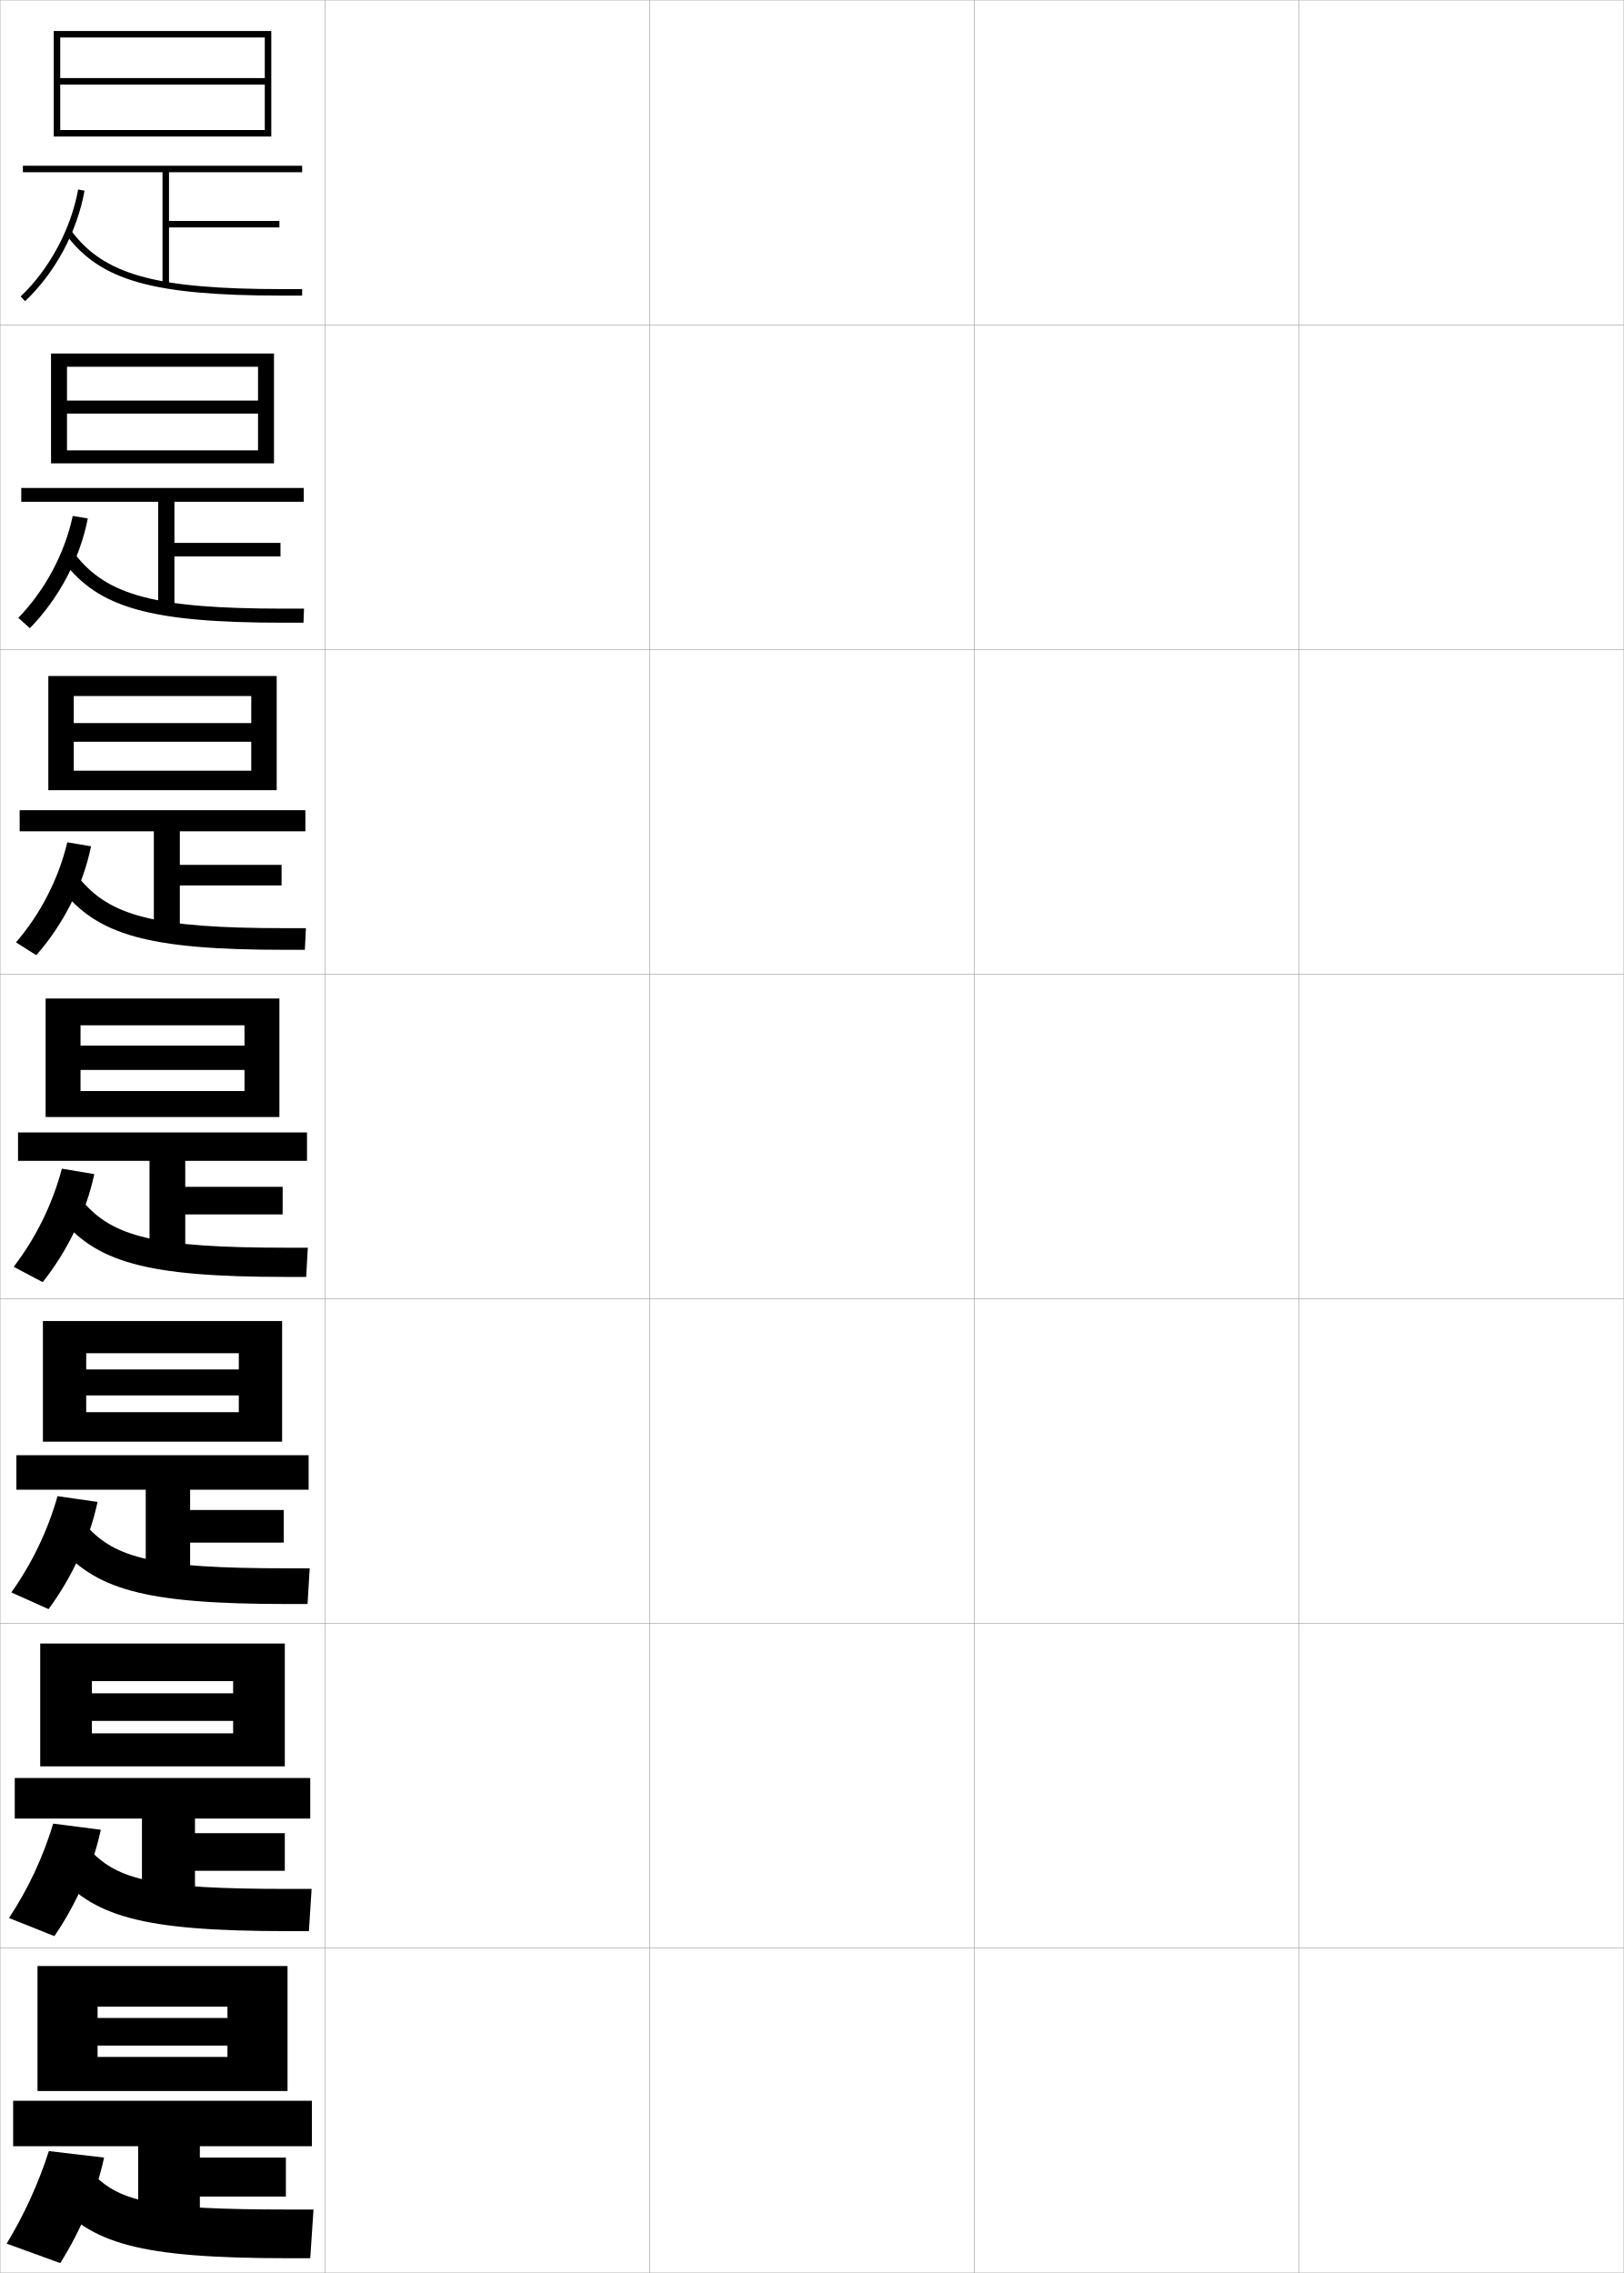
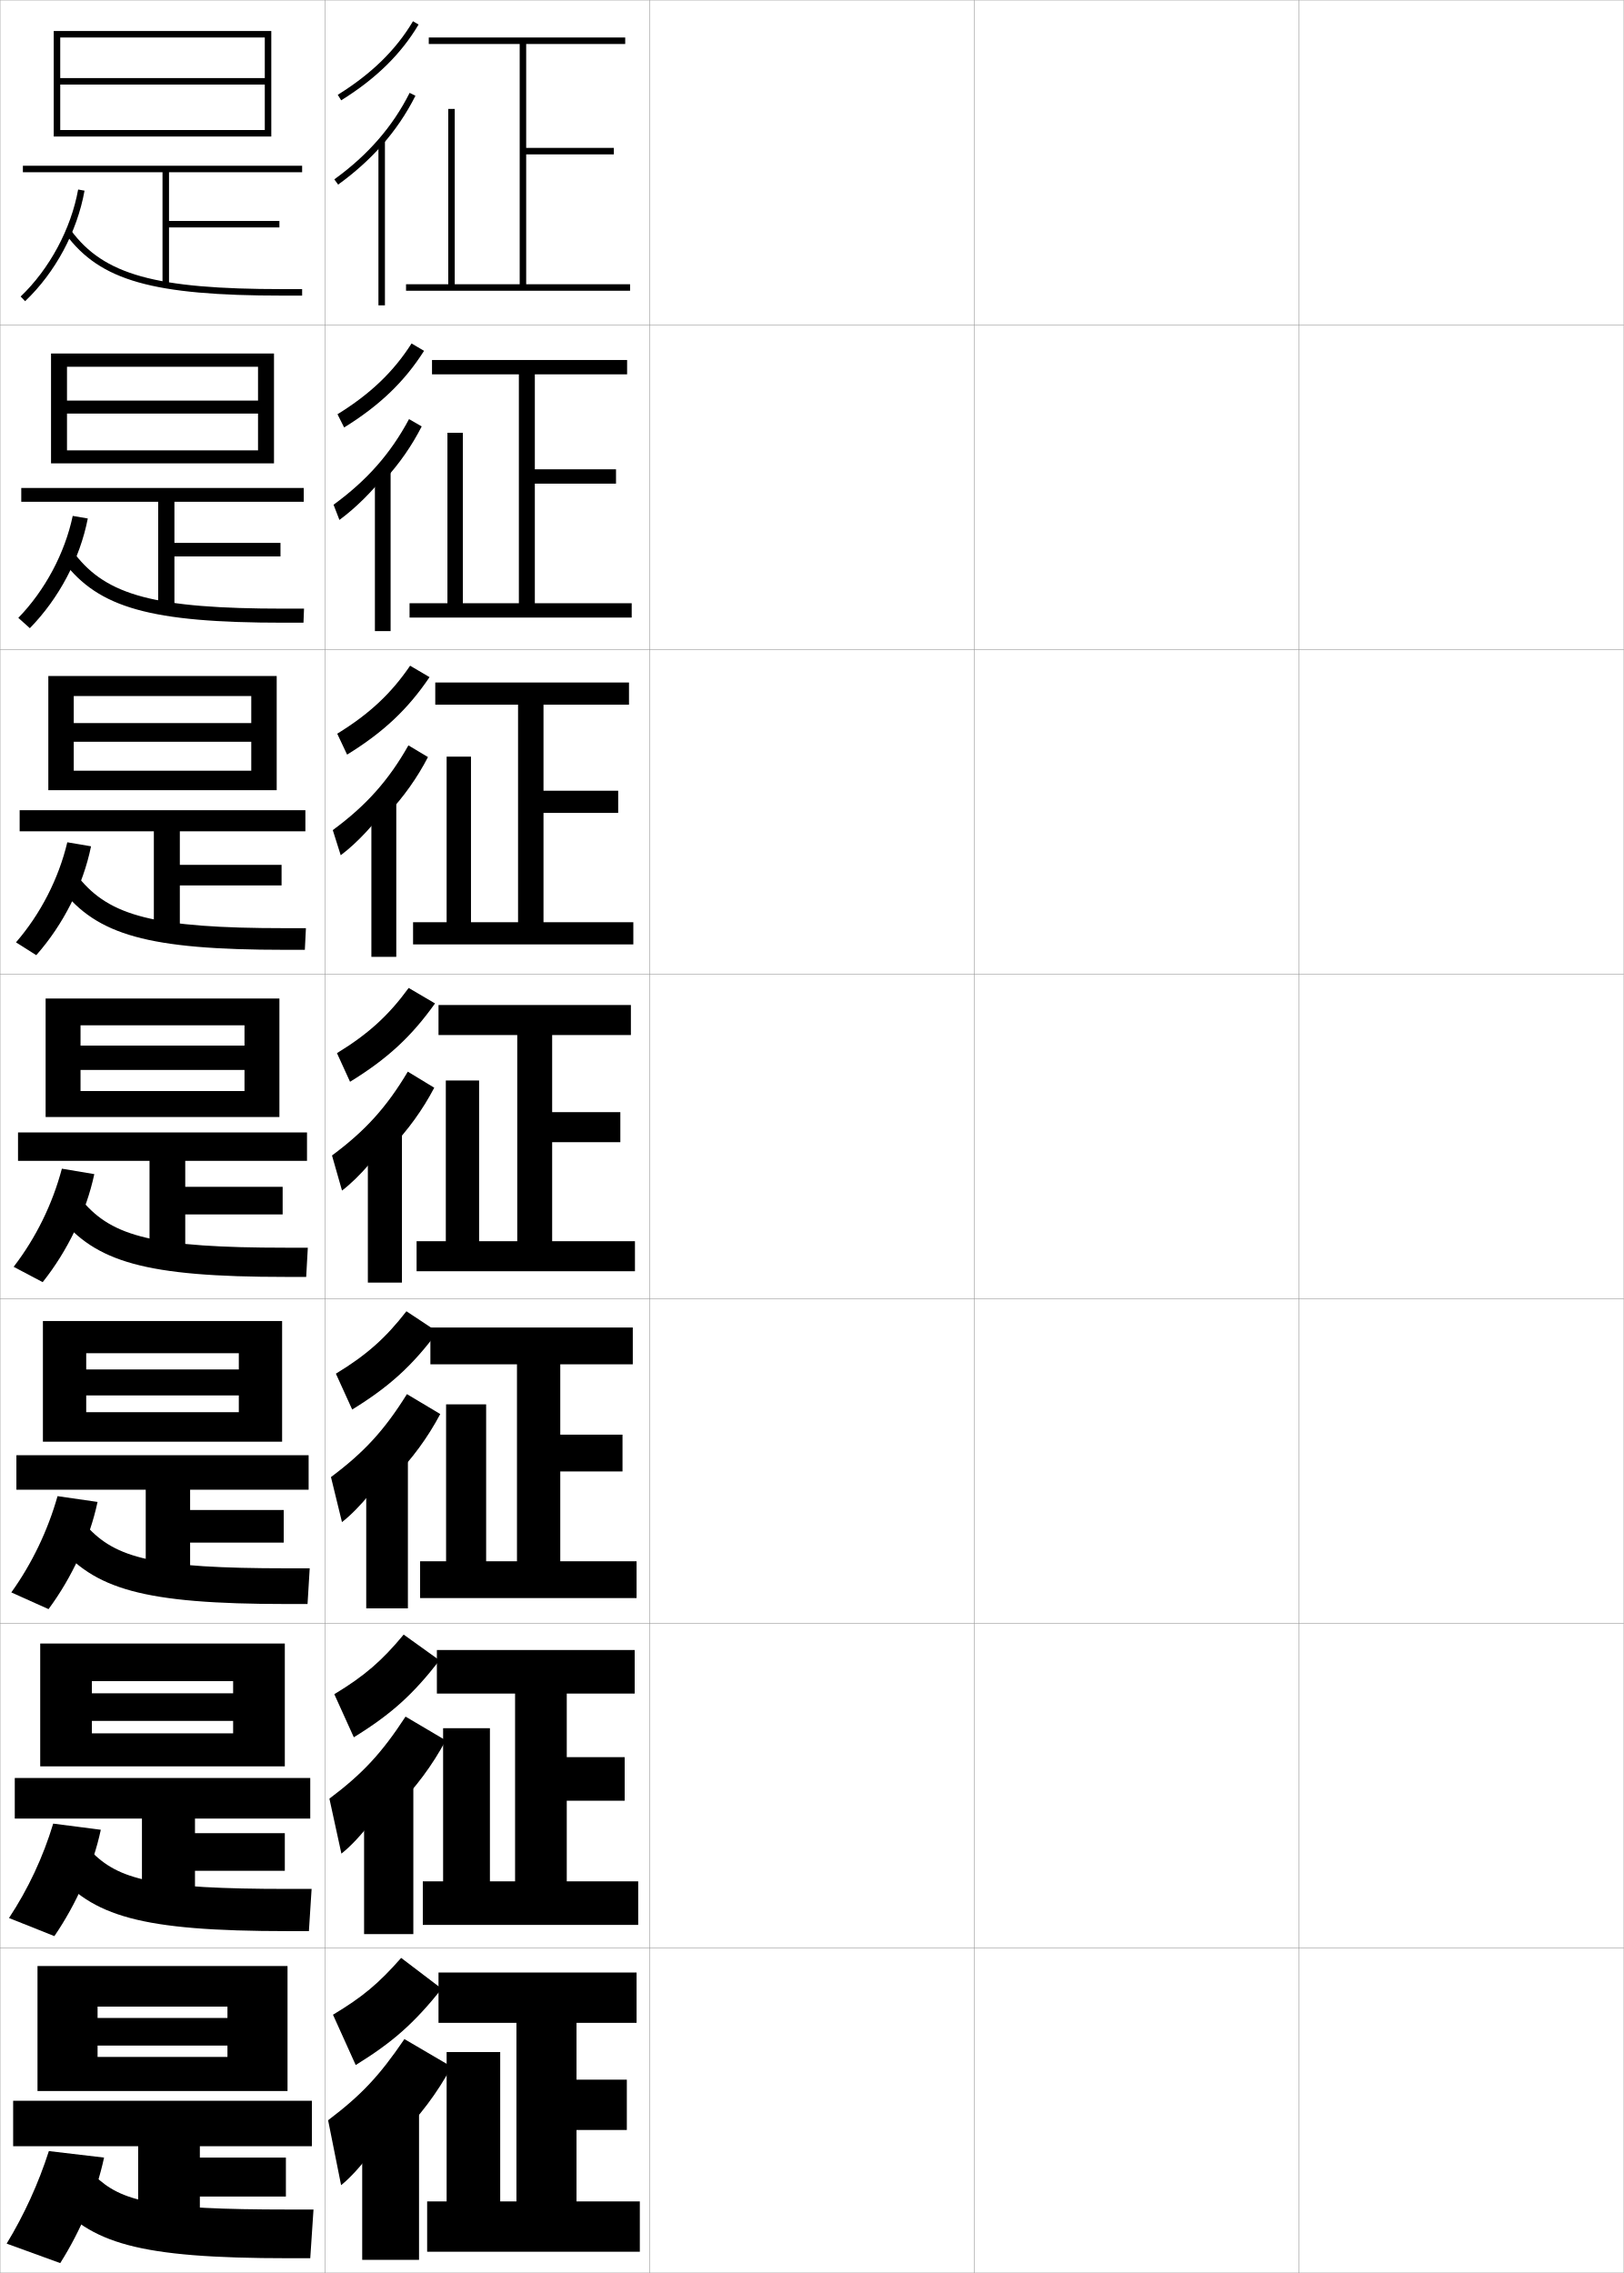
<svg xmlns="http://www.w3.org/2000/svg" width="500.1" height="700.1" viewBox="0 0 500.1 700.1" overflow="visible" enable-background="new 0 0 500.1 700.1" xml:space="preserve">
  <g id="glyphs">
    <g>
      <rect x="0.05" y="0.05" fill="none" stroke="#999999" stroke-width="0.1" width="100" height="100" />
      <rect x="0.05" y="100.05" fill="none" stroke="#999999" stroke-width="0.1" width="100" height="100" />
      <rect x="0.05" y="200.05" fill="none" stroke="#999999" stroke-width="0.1" width="100" height="100" />
      <rect x="0.05" y="300.05" fill="none" stroke="#999999" stroke-width="0.1" width="100" height="100" />
      <rect x="0.05" y="400.05" fill="none" stroke="#999999" stroke-width="0.1" width="100" height="100" />
      <rect x="0.05" y="500.05" fill="none" stroke="#999999" stroke-width="0.1" width="100" height="100" />
      <rect x="0.05" y="600.05" fill="none" stroke="#999999" stroke-width="0.1" width="100" height="100" />
      <rect x="100.05" y="0.05" fill="none" stroke="#999999" stroke-width="0.1" width="100" height="100" />
      <rect x="100.05" y="100.05" fill="none" stroke="#999999" stroke-width="0.1" width="100" height="100" />
      <rect x="100.05" y="200.05" fill="none" stroke="#999999" stroke-width="0.1" width="100" height="100" />
      <rect x="100.05" y="300.05" fill="none" stroke="#999999" stroke-width="0.1" width="100" height="100" />
      <rect x="100.05" y="400.05" fill="none" stroke="#999999" stroke-width="0.1" width="100" height="100" />
      <rect x="100.05" y="500.05" fill="none" stroke="#999999" stroke-width="0.1" width="100" height="100" />
      <rect x="100.05" y="600.05" fill="none" stroke="#999999" stroke-width="0.1" width="100" height="100" />
      <rect x="200.05" y="0.05" fill="none" stroke="#999999" stroke-width="0.1" width="100" height="100" />
      <rect x="200.05" y="100.05" fill="none" stroke="#999999" stroke-width="0.1" width="100" height="100" />
      <rect x="200.05" y="200.05" fill="none" stroke="#999999" stroke-width="0.1" width="100" height="100" />
      <rect x="200.05" y="300.05" fill="none" stroke="#999999" stroke-width="0.1" width="100" height="100" />
      <rect x="200.05" y="400.05" fill="none" stroke="#999999" stroke-width="0.1" width="100" height="100" />
      <rect x="200.05" y="500.05" fill="none" stroke="#999999" stroke-width="0.1" width="100" height="100" />
      <rect x="200.05" y="600.05" fill="none" stroke="#999999" stroke-width="0.1" width="100" height="100" />
      <rect x="300.05" y="0.05" fill="none" stroke="#999999" stroke-width="0.1" width="100" height="100" />
      <rect x="300.05" y="100.05" fill="none" stroke="#999999" stroke-width="0.1" width="100" height="100" />
      <rect x="300.05" y="200.05" fill="none" stroke="#999999" stroke-width="0.1" width="100" height="100" />
      <rect x="300.05" y="300.05" fill="none" stroke="#999999" stroke-width="0.1" width="100" height="100" />
      <rect x="300.05" y="400.05" fill="none" stroke="#999999" stroke-width="0.1" width="100" height="100" />
      <rect x="300.05" y="500.05" fill="none" stroke="#999999" stroke-width="0.1" width="100" height="100" />
      <rect x="300.05" y="600.05" fill="none" stroke="#999999" stroke-width="0.1" width="100" height="100" />
      <rect x="400.05" y="0.05" fill="none" stroke="#999999" stroke-width="0.1" width="100" height="100" />
      <rect x="400.05" y="100.05" fill="none" stroke="#999999" stroke-width="0.1" width="100" height="100" />
      <rect x="400.05" y="200.05" fill="none" stroke="#999999" stroke-width="0.1" width="100" height="100" />
      <rect x="400.05" y="300.05" fill="none" stroke="#999999" stroke-width="0.1" width="100" height="100" />
      <rect x="400.05" y="400.05" fill="none" stroke="#999999" stroke-width="0.1" width="100" height="100" />
      <rect x="400.05" y="500.05" fill="none" stroke="#999999" stroke-width="0.1" width="100" height="100" />
      <rect x="400.05" y="600.05" fill="none" stroke="#999999" stroke-width="0.1" width="100" height="100" />
    </g>
    <g>
      <polygon points="18.55,11.55 81.55,11.55 81.55,24.05 18.55,24.05       18.55,26.05 81.55,26.05 81.55,40.05 18.55,40.05 18.55,42.05       83.55,42.05 83.55,9.55 16.55,9.55 16.55,42.05 18.55,42.05 " />
      <polygon points="93.05,53.05 93.05,51.05 7.05,51.05 7.05,53.05       50.05,53.05 50.05,87.689 52.05,87.689 52.05,70.05 86.05,70.05       86.05,68.05 52.05,68.05 52.05,53.05 " />
      <path d="M6.359,91.327l1.381,1.445c9.333-8.912,16.001-21.321,18.294-34.045      l-1.969-0.355C21.879,70.508,15.26,82.827,6.359,91.327z" />
      <path d="M20.246,72.146c10.603,14.311,26.835,18.904,66.804,18.904h6v-2h-6      c-39.205,0-55.048-4.396-65.196-18.096L20.246,72.146z" />
    </g>
    <g>
      <g>
        <polygon points="79.466,127.383 79.466,138.716 20.633,138.716 20.633,142.716        84.383,142.716 84.383,108.883 15.716,108.883 15.716,142.716 20.633,142.716        20.633,112.966 79.466,112.966 79.466,123.383 20.633,123.383 20.633,127.383 " />
        <polygon points="93.549,150.299 6.55,150.299 6.55,154.55 48.716,154.55        48.716,187.583 53.716,187.583 53.716,171.383 86.383,171.383 86.383,167.216        53.716,167.216 53.716,154.55 93.549,154.55 " />
        <path d="M5.641,190.307l3.551,3.178c8.974-9.179,15.429-21.385,17.845-33.787       l-4.641-0.796C19.963,170.418,13.863,181.834,5.641,190.307z" />
        <path d="M19.546,172.963c10.852,14.235,26.696,18.836,67.836,18.836h6.083       l0.167-4.333h-6.25c-39.669,0-54.476-4.074-64.33-16.83L19.546,172.963z" />
      </g>
      <g>
        <polygon points="77.383,228.467 77.383,237.383 22.716,237.383 22.716,243.383        85.216,243.383 85.216,208.216 14.883,208.216 14.883,243.383 22.716,243.383        22.716,214.383 77.383,214.383 77.383,222.716 22.716,222.716 22.716,228.467 " />
        <polygon points="94.05,249.55 6.05,249.55 6.05,256.05 47.383,256.05        47.383,287.477 55.383,287.477 55.383,272.716 86.716,272.716 86.716,266.383        55.383,266.383 55.383,256.05 94.05,256.05 " />
        <path d="M4.922,290.248l6.247,3.951c8.351-9.446,14.402-21.45,16.87-33.53       l-7.312-1.237C18.049,270.681,12.467,281.542,4.922,290.248z" />
        <path d="M18.847,273.78c11.102,14.161,26.557,18.77,68.87,18.77h6.167       l0.333-6.667h-6.5c-40.133,0-53.904-3.75-63.464-15.563L18.847,273.78z" />
      </g>
      <g>
        <polygon points="75.3,329.55 75.3,336.05 24.8,336.05 24.8,344.05        86.05,344.05 86.05,307.55 14.05,307.55 14.05,344.05 24.8,344.05        24.8,315.8 75.3,315.8 75.3,322.05 24.8,322.05 24.8,329.55 " />
        <polygon points="94.55,348.8 5.55,348.8 5.55,357.55 46.05,357.55        46.05,387.37 57.05,387.37 57.05,374.05 87.05,374.05 87.05,365.55        57.05,365.55 57.05,357.55 94.55,357.55 " />
        <path d="M4.204,390.188l8.941,4.723c7.728-9.713,13.377-21.515,15.896-33.272       l-9.984-1.678C16.134,370.943,11.071,381.251,4.204,390.188z" />
        <path d="M18.147,374.598c11.351,14.086,26.417,18.702,69.902,18.702h6.25l0.5-9h-6.75       c-40.597,0-53.332-3.428-62.598-14.298L18.147,374.598z" />
      </g>
      <g>
        <polygon points="73.55,429.8 73.55,434.966 26.55,434.966 26.55,444.05        86.883,444.05 86.883,406.884 13.217,406.884 13.217,444.05 26.55,444.05        26.55,416.8 73.55,416.8 73.55,421.8 26.55,421.8 26.55,429.8 " />
        <polygon points="95.05,448.216 5.05,448.216 5.05,458.841 44.883,458.841        44.883,487.263 58.55,487.263 58.55,475.134 87.383,475.134 87.383,465.091        58.55,465.091 58.55,458.841 95.05,458.841 " />
        <path d="M3.486,490.476l11.461,5.148c7.305-9.889,12.64-21.551,15.098-33.016       l-12.323-1.785C14.705,471.462,9.87,481.548,3.486,490.476z" />
        <path d="M17.448,475.415c11.6,14.012,26.277,18.635,70.935,18.635h6.333l0.667-11       h-7c-41.061,0-52.76-3.105-61.732-13.031L17.448,475.415z" />
      </g>
      <g>
        <polygon points="71.799,530.05 71.799,533.883 28.3,533.883 28.3,544.05        87.716,544.05 87.716,506.217 12.384,506.217 12.384,544.05 28.3,544.05        28.3,517.8 71.799,517.8 71.799,521.55 28.3,521.55 28.3,530.05 " />
        <polygon points="95.55,547.633 4.55,547.633 4.55,560.133 43.717,560.133        43.717,587.156 60.05,587.156 60.05,576.217 87.716,576.217 87.716,564.633        60.05,564.633 60.05,560.133 95.55,560.133 " />
        <path d="M2.768,590.763l13.98,5.574c6.882-10.065,11.903-21.587,14.299-32.758       l-14.662-1.893C13.277,571.979,8.669,581.844,2.768,590.763z" />
        <path d="M16.749,576.232c11.849,13.937,26.138,18.567,71.968,18.567h6.417l0.833-13       h-7.25c-41.524,0-52.189-2.782-60.866-11.766L16.749,576.232z" />
      </g>
    </g>
    <g>
      <polygon points="70.05,630.05 70.05,633.55 30.05,633.55 30.05,644.05       88.55,644.05 88.55,605.55 11.55,605.55 11.55,644.05 30.05,644.05       30.05,618.05 70.05,618.05 70.05,621.55 30.05,621.55 30.05,630.05 " />
      <polygon points="96.05,647.05 4.05,647.05 4.05,661.05 42.55,661.05       42.55,687.05 61.55,687.05 61.55,676.55 88.05,676.55 88.05,664.55       61.55,664.55 61.55,661.05 96.05,661.05 " />
      <path d="M2.05,691.05l16.5,6c6.459-10.241,11.166-21.623,13.5-32.5l-17-2      C11.849,672.497,7.468,682.14,2.05,691.05z" />
      <path d="M16.05,677.05c12.098,13.861,25.998,18.5,73,18.5h6.5l1-15h-7.5      c-41.988,0-51.617-2.459-60-10.5L16.05,677.05z" />
    </g>
+     <g>
+       <g>
+         <path d="M104.022,29.2l1.055,1.699c10.664-6.62,18.46-14.255,23.833-23.341       l-1.721-1.018C121.983,15.343,114.405,22.755,104.022,29.2z" />
+         <path d="M117.55,44.817c4.146-4.678,7.594-9.758,10.394-15.318l-1.787-0.898       c-5.251,10.43-12.837,19.144-23.192,26.639l1.172,1.621       C109.25,53.159,113.7,49.161,117.55,44.817L117.55,44.817z" />
+         <rect x="116.55" y="43.05" width="2" height="51" />
+       </g>
+       <g>
+         <path d="M105.986,131.664c10.948-6.771,18.6-14.137,24.613-23.604l-3.853-2.268       c-5.501,8.654-12.642,15.522-22.806,21.799L105.986,131.664z" />
+         <path d="M118.38,147.856c4.643-5.074,8.443-10.549,11.495-16.516l-3.906-2.249       c-5.678,10.605-12.916,18.831-23.244,26.366l1.81,4.684       c5.214-3.841,10.245-8.958,13.845-13.619V147.856z" />
+         <rect x="115.463" y="144.466" width="4.833" height="49.917" />
+       </g>
+       <g>
+         <path d="M106.896,232.429c11.232-6.921,18.739-14.02,25.393-23.866l-5.984-3.518       c-5.797,8.507-12.5,14.832-22.445,20.939L106.896,232.429z" />
+         <path d="M119.21,250.895c5.141-5.47,9.292-11.339,12.596-17.712l-6.025-3.599       c-6.104,10.781-12.995,18.518-23.294,26.093l2.448,7.747       c5.313-3.98,10.924-10.218,14.276-15.195V250.895z" />
+         <rect x="114.377" y="245.883" width="7.667" height="48.833" />
+       </g>
+       <g>
+         <path d="M107.805,333.193c11.516-7.071,18.879-13.902,26.173-24.129l-8.116-4.769       c-6.092,8.359-12.358,14.141-22.084,20.079L107.805,333.193z" />
+         <path d="M120.041,353.934c5.639-5.866,10.141-12.13,13.697-18.909l-8.145-4.949       c-6.53,10.957-13.073,18.205-23.346,25.819l3.086,10.811       c5.412-4.12,11.604-11.478,14.707-16.771V353.934z" />
+         <rect x="113.291" y="347.3" width="10.5" height="47.75" />
+       </g>
+       <g>
+         <path d="M108.466,434.146c11.503-7.084,18.534-13.514,26.282-23.92l-9.578-6.346       c-6.386,8.213-12.216,13.451-21.723,19.221L108.466,434.146z" />
+         <path d="M120.79,455.64c6.137-6.262,10.99-12.922,14.799-20.107l-10.263-6.131       c-6.957,11.133-13.153,17.892-23.397,25.546l3.391,13.874       c5.512-4.261,12.285-12.737,15.138-18.349L120.79,455.64z" />
+         <rect x="112.79" y="447.717" width="12.833" height="47.667" />
+       </g>
+       <g>
+         <path d="M108.968,535.098c11.492-7.096,18.189-13.124,26.391-23.71l-11.039-7.923       c-6.681,8.064-12.074,12.759-21.361,18.36L108.968,535.098z" />
+         <path d="M121.38,557.345c6.635-6.658,11.838-13.712,15.899-21.304l-12.381-7.316       c-7.384,11.31-13.231,17.58-23.449,25.273l3.695,16.937       c5.611-4.399,12.964-13.996,15.569-19.924L121.38,557.345z" />
+         <rect x="112.13" y="548.133" width="15.167" height="47.584" />
+       </g>
+       <g>
+         <path d="M109.55,636.05c11.48-7.108,17.844-12.735,26.5-23.5l-12.5-9.5       c-6.976,7.917-11.932,12.067-21,17.5L109.55,636.05z" />
+         <path d="M122.05,659.05c7.133-7.054,12.687-14.502,17-22.5l-14.5-8.5       c-7.811,11.485-13.311,17.267-23.5,25l4,20c5.711-4.54,13.645-15.256,16-21.5       L122.05,659.05z" />
+         <rect x="111.55" y="648.55" width="17.5" height="47.5" />
+       </g>
+     </g>
+     <polygon points="177.55,678.05 177.55,656.05 193.05,656.05 193.05,640.55      177.55,640.55 177.55,623.05 196.05,623.05 196.05,607.55 135.05,607.55      135.05,623.05 159.05,623.05 159.05,678.05 154.05,678.05 154.05,632.05      137.55,632.05 137.55,678.05 131.55,678.05 131.55,693.55 197.05,693.55      197.05,678.05 " />
+     <polygon points="134.549,508.216 134.549,521.633 158.633,521.633 158.633,579.466      150.883,579.466 150.883,532.3 136.466,532.3 136.466,579.466 130.216,579.466      130.216,592.883 196.549,592.883 196.549,579.466 174.549,579.466 174.549,554.633      192.383,554.633 192.383,541.216 174.549,541.216 174.549,521.633 195.466,521.633      195.466,508.216 " />
+     <polygon points="132.55,408.883 132.55,420.217 159.216,420.217 159.216,480.883      149.717,480.883 149.717,432.55 137.383,432.55 137.383,480.883 129.383,480.883      129.383,492.217 196.05,492.217 196.05,480.883 172.55,480.883 172.55,453.217      191.717,453.217 191.717,441.883 172.55,441.883 172.55,420.217 194.883,420.217      194.883,408.883 " />
+     <g>
+       <polygon points="162.05,87.55 162.05,47.55 189.05,47.55 189.05,45.55       162.05,45.55 162.05,13.55 192.55,13.55 192.55,11.55 132.05,11.55       132.05,13.55 160.05,13.55 160.05,87.55 140.05,87.55 140.05,33.55       138.05,33.55 138.05,87.55 125.05,87.55 125.05,89.55 194.05,89.55       194.05,87.55 " />
+       <polygon points="133.049,110.883 133.049,115.299 159.8,115.299 159.8,185.8       142.549,185.8 142.549,133.3 137.799,133.3 137.799,185.8 126.133,185.8       126.133,190.216 194.549,190.216 194.549,185.8 164.716,185.8 164.716,148.966       189.716,148.966 189.716,144.55 164.716,144.55 164.716,115.299 193.133,115.299       193.133,110.883 " />
+       <polygon points="134.05,210.216 134.05,217.05 159.55,217.05 159.55,284.05       145.05,284.05 145.05,233.05 137.55,233.05 137.55,284.05 127.216,284.05       127.216,290.883 195.05,290.883 195.05,284.05 167.383,284.05 167.383,250.383       190.383,250.383 190.383,243.55 167.383,243.55 167.383,217.05 193.716,217.05       193.716,210.216 " />
+       <polygon points="135.05,309.55 135.05,318.8 159.3,318.8 159.3,382.3       147.55,382.3 147.55,332.8 137.3,332.8 137.3,382.3 128.3,382.3       128.3,391.55 195.55,391.55 195.55,382.3 170.05,382.3 170.05,351.8       191.05,351.8 191.05,342.55 170.05,342.55 170.05,318.8 194.3,318.8       194.3,309.55 " />
+     </g>
  </g>
</svg>
